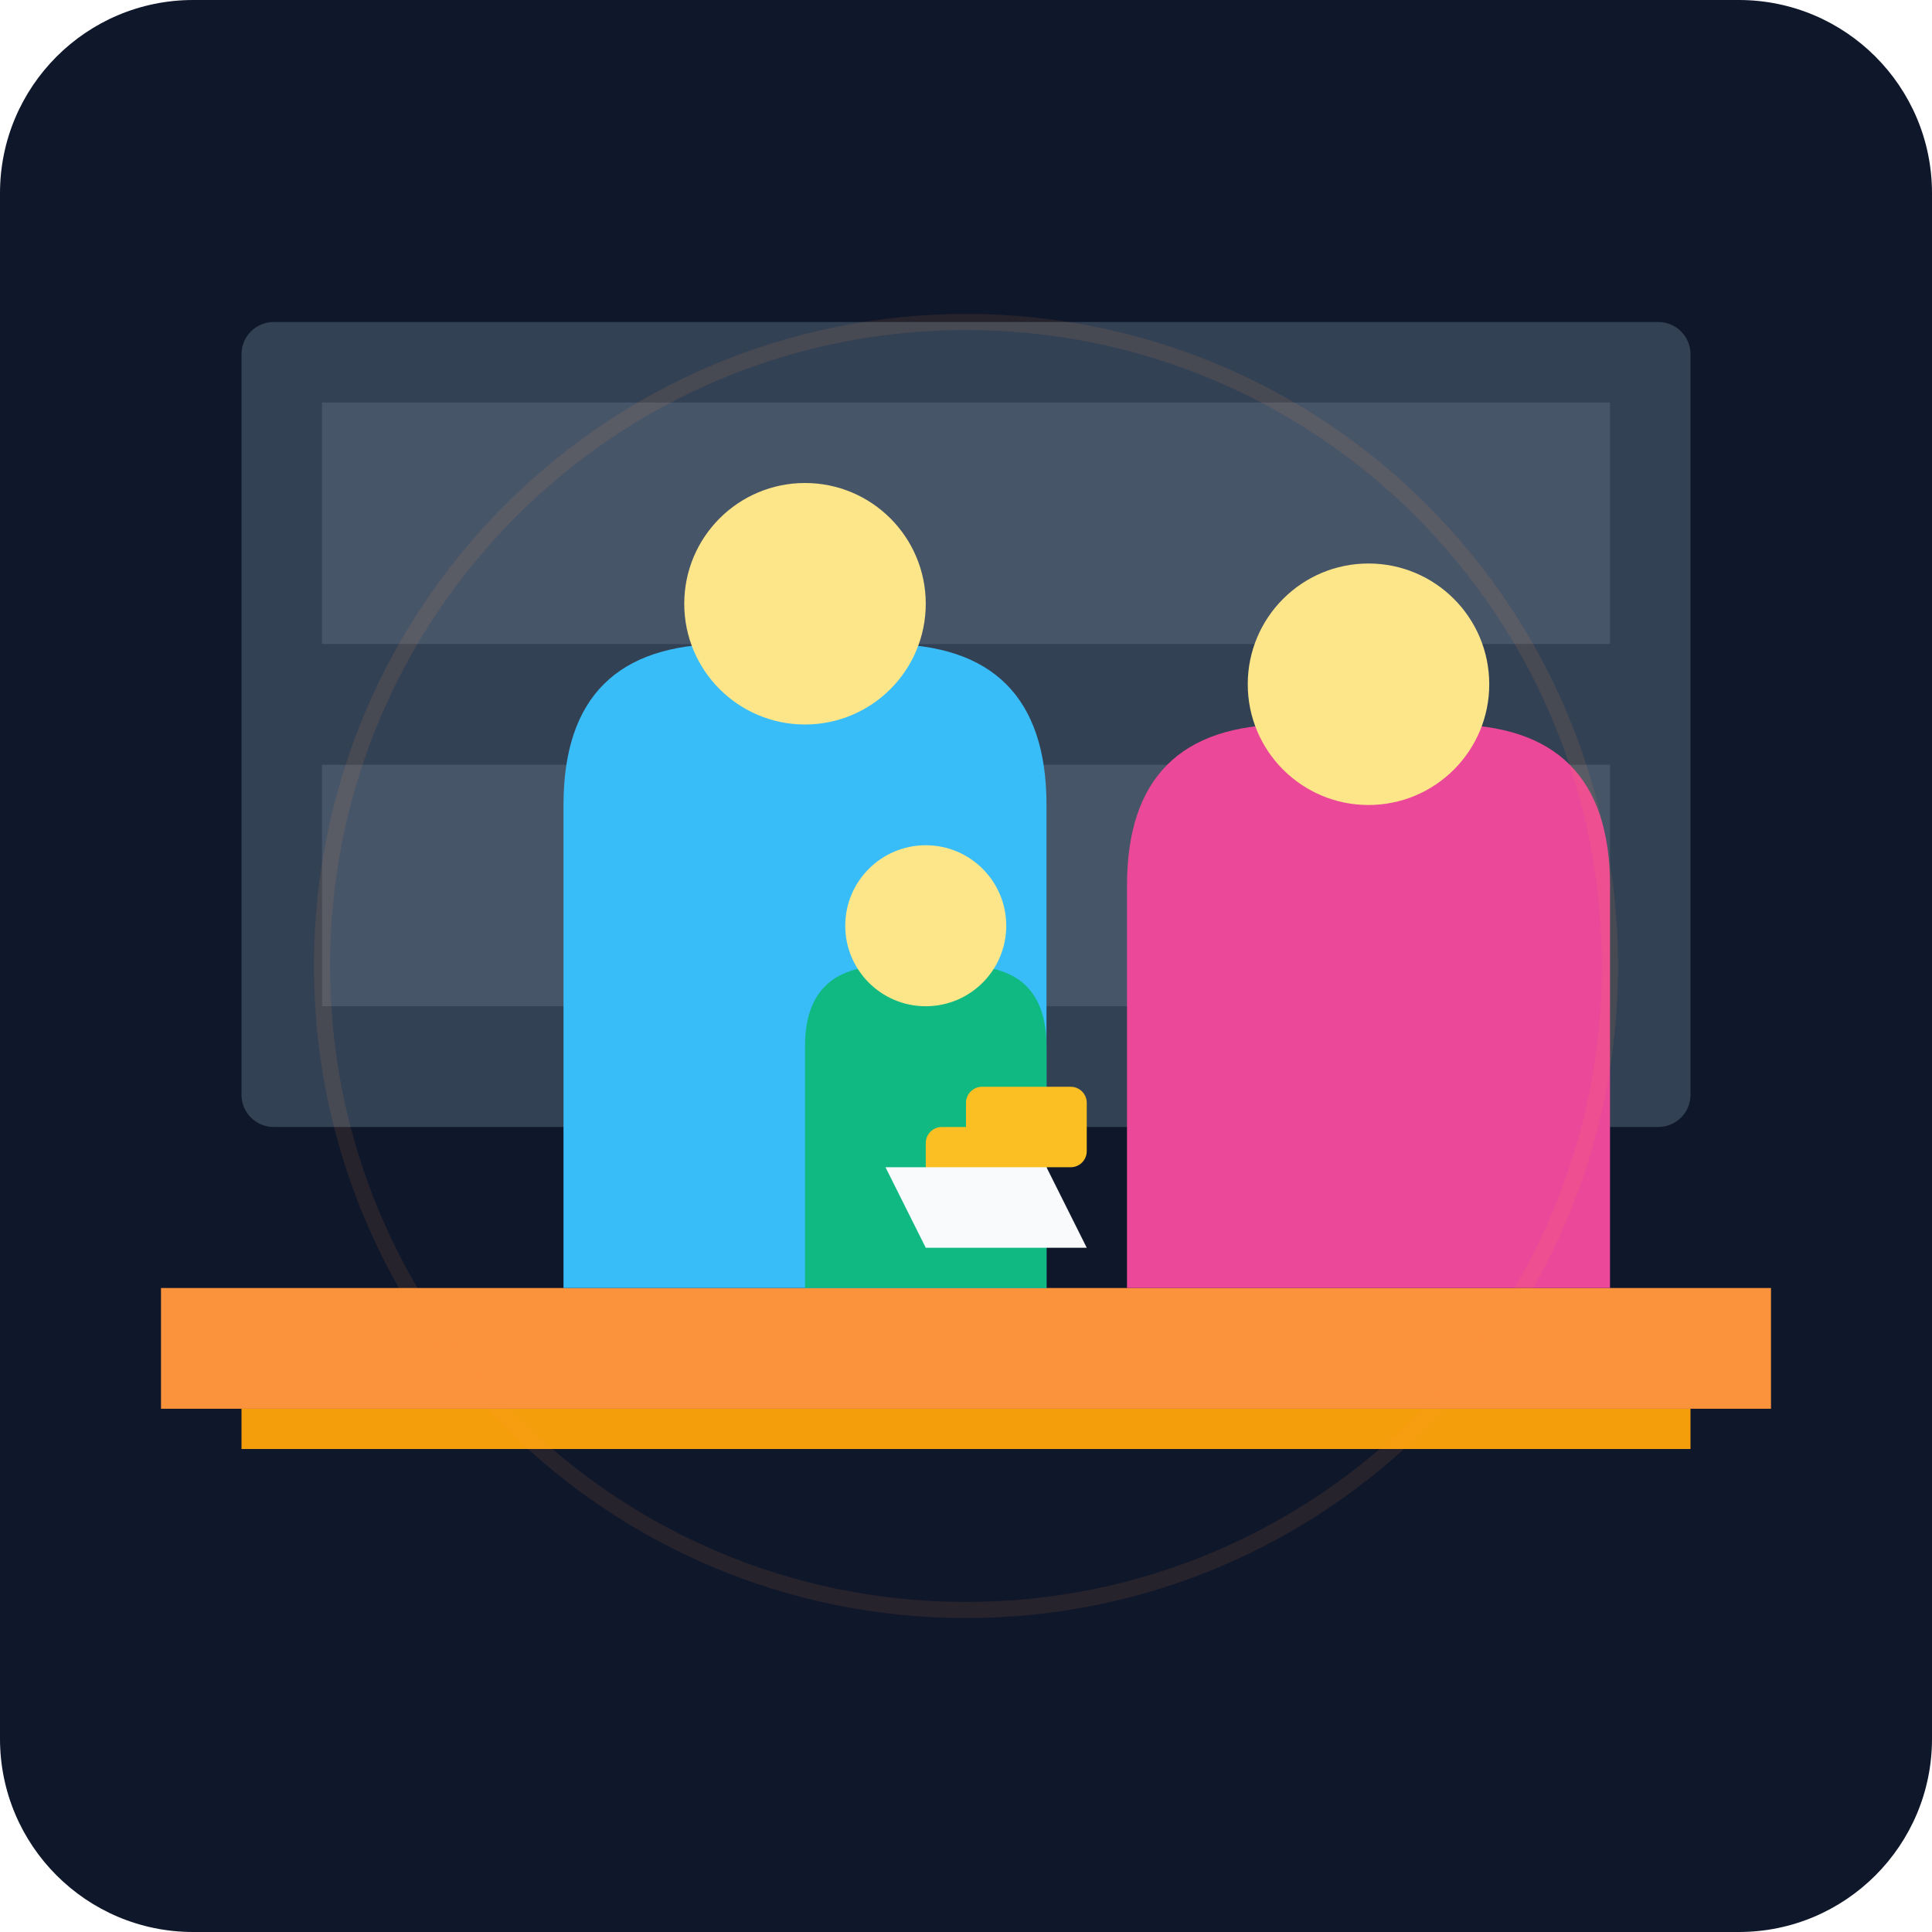
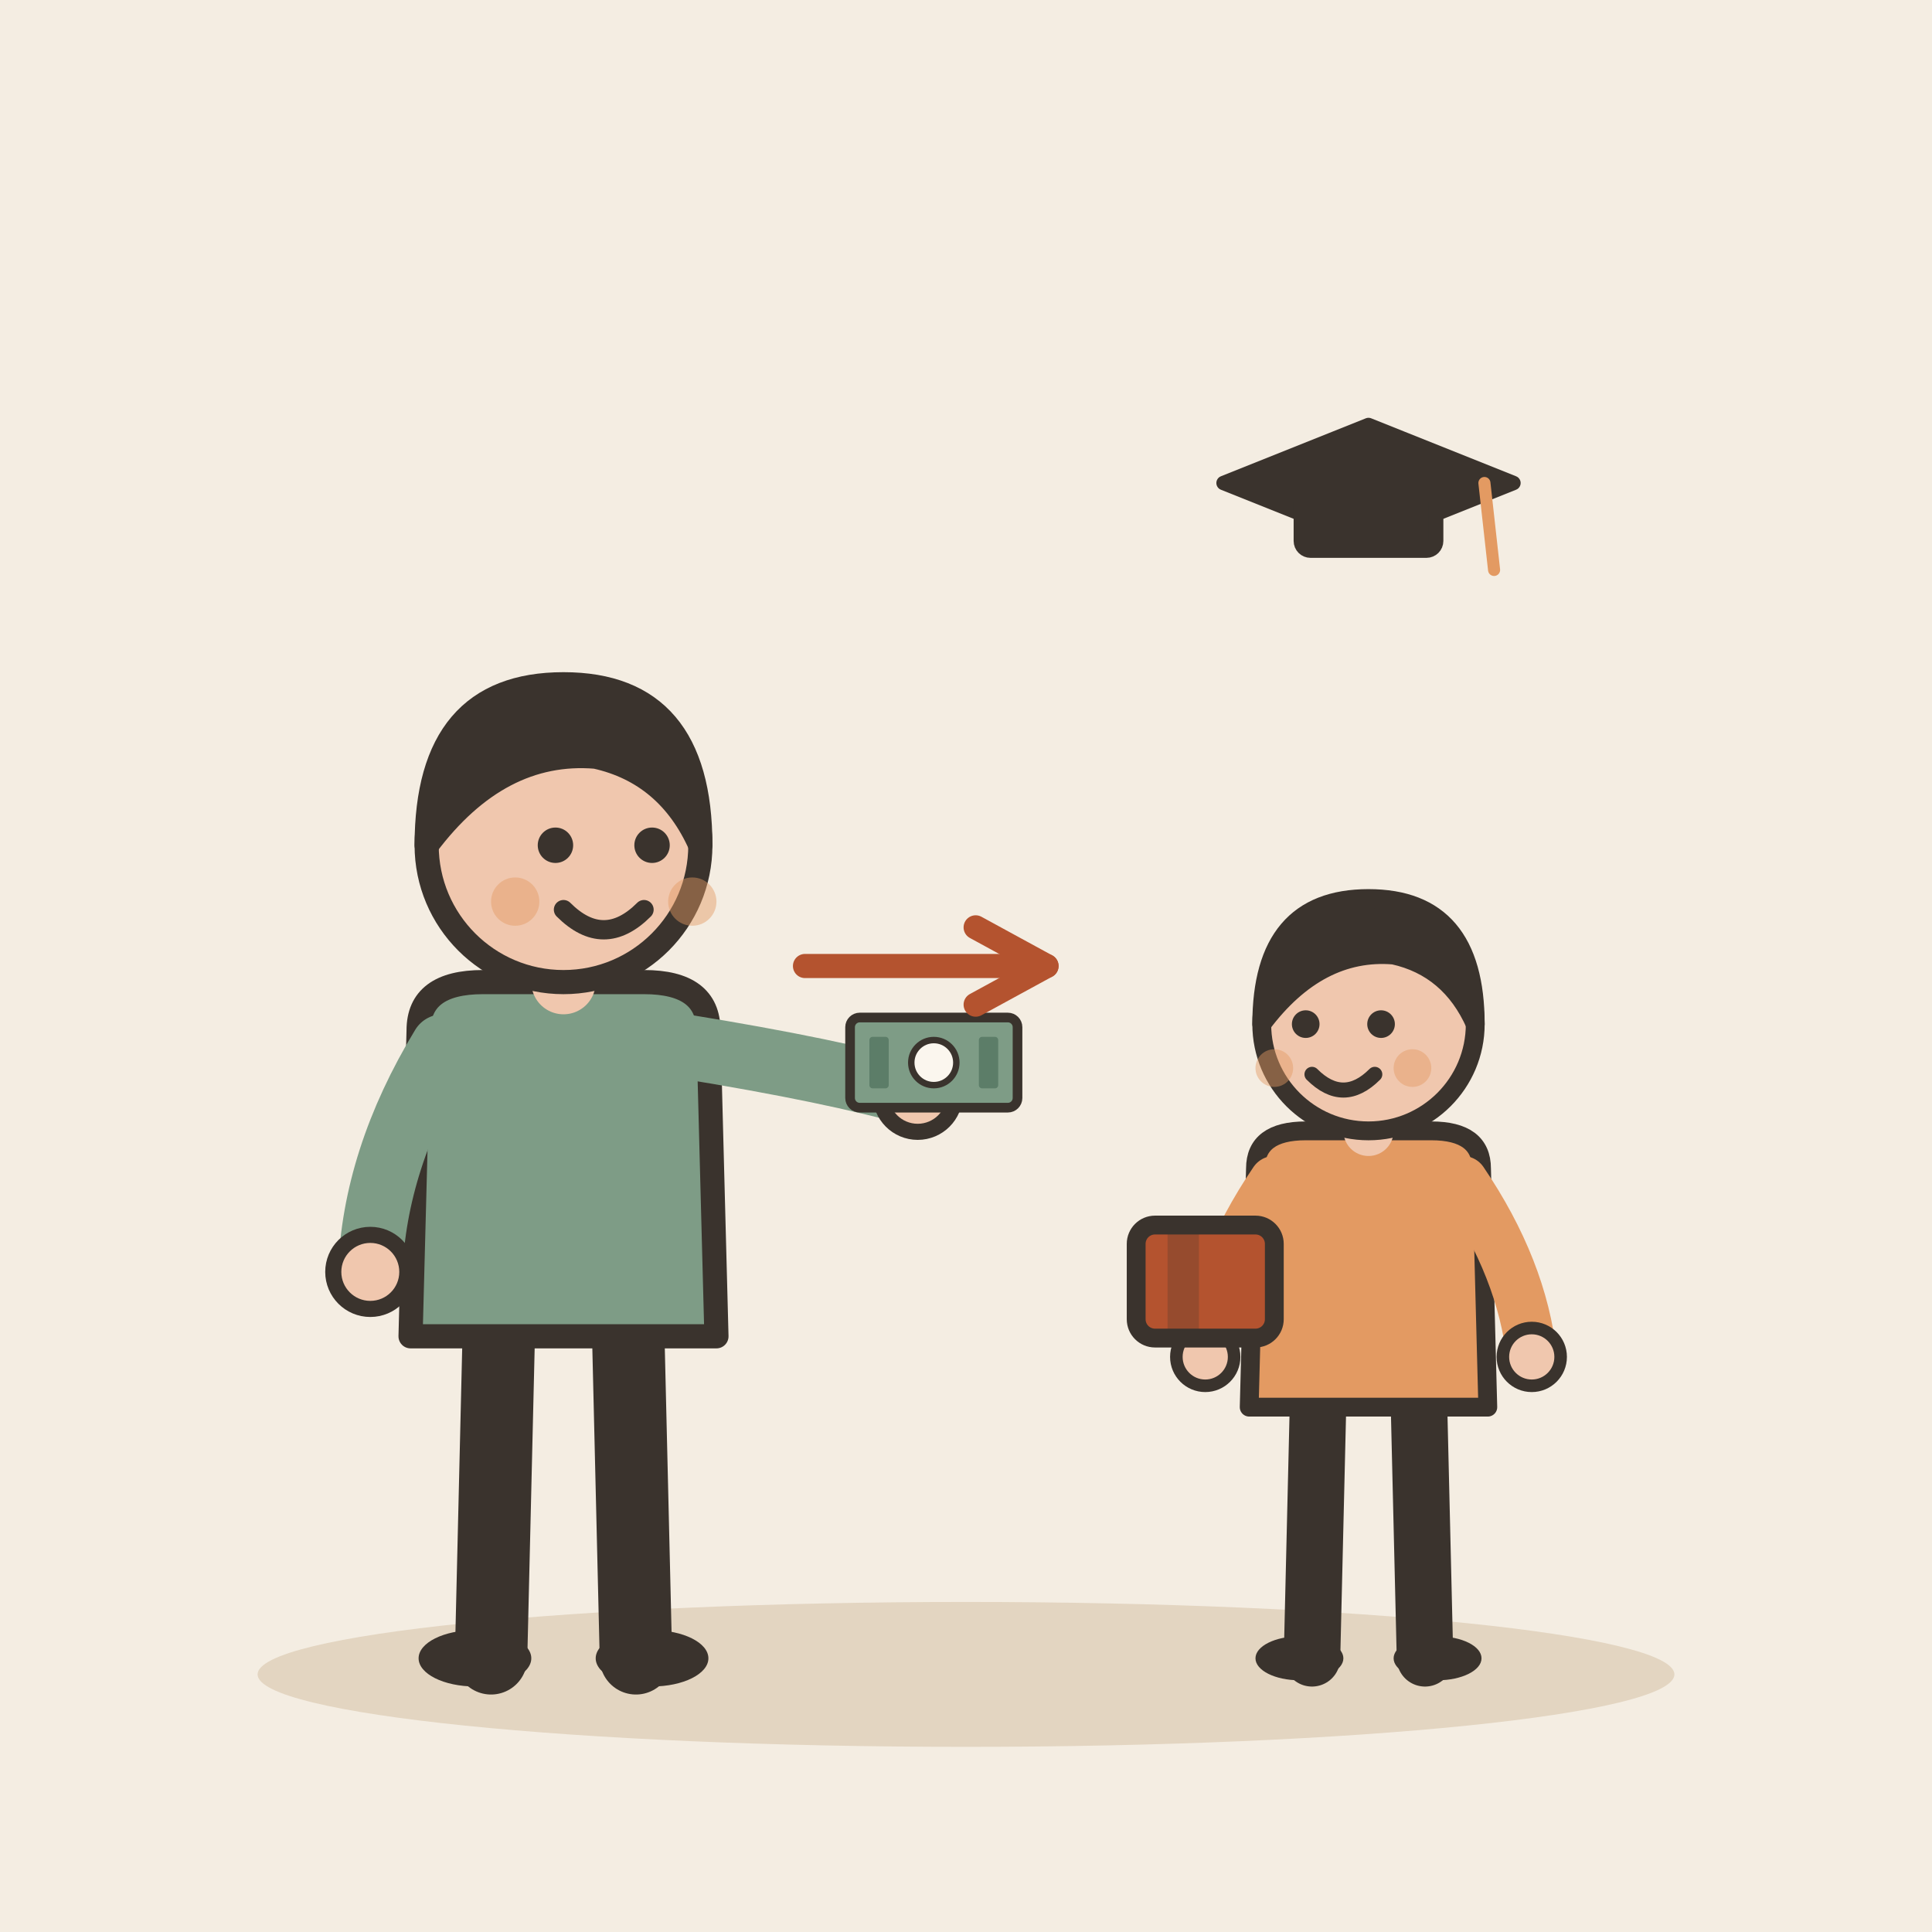
- <svg xmlns="http://www.w3.org/2000/svg" viewBox="0 0 240 240">
-   <defs>
-     <linearGradient id="bgGrad" x1="0" y1="0" x2="0" y2="240">
-       <stop offset="0%" stop-color="#0f172a" />
-       <stop offset="100%" stop-color="#1e293b" />
-     </linearGradient>
-   </defs>
-   <rect width="240" height="240" rx="24" fill="url(#bgGrad)" />
-   <rect x="30" y="40" width="180" height="100" rx="4" fill="#334155" />
-   <rect x="40" y="50" width="160" height="30" fill="#475569" />
-   <rect x="40" y="95" width="160" height="30" fill="#475569" />
-   <rect x="20" y="160" width="200" height="15" fill="#fb923c" />
-   <rect x="30" y="175" width="180" height="5" fill="#f59e0b" />
-   <path d="M70 160 L70 100 Q70 80 90 80 L110 80 Q130 80 130 100 L130 160" fill="#38bdf8" />
-   <circle cx="100" cy="75" r="15" fill="#fde68a" />
-   <path d="M140 160 L140 110 Q140 90 160 90 L180 90 Q200 90 200 110 L200 160" fill="#ec4899" />
-   <circle cx="170" cy="85" r="15" fill="#fde68a" />
-   <path d="M100 160 L100 130 Q100 120 110 120 L120 120 Q130 120 130 130 L130 160" fill="#10b981" />
-   <circle cx="115" cy="115" r="10" fill="#fde68a" />
-   <rect x="115" y="140" width="15" height="10" rx="2" fill="#fbbf24" />
-   <rect x="120" y="135" width="15" height="10" rx="2" fill="#fbbf24" />
-   <path d="M110 145 L130 145 L135 155 L115 155 Z" fill="#f8fafc" />
-   <circle cx="120" cy="120" r="80" fill="none" stroke="#fb923c" stroke-opacity="0.1" stroke-width="2" />
+ <svg xmlns="http://www.w3.org/2000/svg" viewBox="0 0 240 240" data-style="editorial">
+   <rect width="240" height="240" fill="#F4EDE2" />
+   <ellipse cx="120" cy="208" rx="88" ry="9" fill="#E3D5C1" />
+   <g transform="translate(70 206)">
+     <path d="M-8 -42L-9 0" stroke="#3A332D" stroke-width="9" stroke-linecap="round" fill="none" />
+     <path d="M8 -42L9 0" stroke="#3A332D" stroke-width="9" stroke-linecap="round" fill="none" />
+     <ellipse cx="-11" cy="0" rx="7" ry="3.5" fill="#3A332D" />
+     <ellipse cx="11" cy="0" rx="7" ry="3.5" fill="#3A332D" />
+     <path d="M-18 -78Q-18 -84 -10 -84L10 -84Q18 -84 18 -78L19 -40L-19 -40Z" fill="#7E9C86" stroke="#3A332D" stroke-width="3" stroke-linecap="round" stroke-linejoin="round" />
+     <path d="M-15 -76Q-23.5 -62 -24 -48" fill="none" stroke="#7E9C86" stroke-width="8" stroke-linecap="round" stroke-linejoin="round" />
+     <circle cx="-24" cy="-48" r="4.6" fill="#F0C7AE" stroke="#3A332D" stroke-linecap="round" stroke-linejoin="round" stroke-width="2" />
+     <path d="M15 -76Q33.5 -73 44 -70" fill="none" stroke="#7E9C86" stroke-width="8" stroke-linecap="round" stroke-linejoin="round" />
+     <circle cx="44" cy="-70" r="4.6" fill="#F0C7AE" stroke="#3A332D" stroke-linecap="round" stroke-linejoin="round" stroke-width="2" />
+     <path d="M0 -84L0 -88" stroke="#F0C7AE" stroke-width="8" stroke-linecap="round" fill="none" />
+     <circle cx="0" cy="-101" r="17" fill="#F0C7AE" stroke="#3A332D" stroke-width="3" stroke-linecap="round" stroke-linejoin="round" />
+     <path d="M-17 -101Q-17 -121 0 -121Q17 -121 17 -101Q13 -110 4 -112Q-8 -113 -17 -101Z" fill="#3A332D" stroke="#3A332D" stroke-width="3" stroke-linecap="round" stroke-linejoin="round" />
+     <circle cx="-1" cy="-101" r="2.2" fill="#3A332D" />
+     <circle cx="11" cy="-101" r="2.2" fill="#3A332D" />
+     <path d="M0 -93Q5 -88 10 -93" fill="none" stroke="#3A332D" stroke-width="2.4" stroke-linecap="round" stroke-linejoin="round" />
+     <circle cx="-6" cy="-94" r="3" fill="#E39A62" opacity="0.45" />
+     <circle cx="16" cy="-94" r="3" fill="#E39A62" opacity="0.45" />
+     <g transform="translate(46 -74) scale(0.4 0.4)">
+       <rect x="-26" y="-14" width="52" height="28" rx="3" fill="#7E9C86" stroke="#3A332D" stroke-width="3" stroke-linecap="round" stroke-linejoin="round" />
+       <circle cx="0" cy="0" r="7" fill="#FBF6EE" stroke="#3A332D" stroke-linecap="round" stroke-linejoin="round" stroke-width="2" />
+       <rect x="-20" y="-8" width="6" height="16" rx="1" fill="#5C7D68" />
+       <rect x="14" y="-8" width="6" height="16" rx="1" fill="#5C7D68" />
+     </g>
+   </g>
+   <path d="M100 120L130 120" stroke="#B4532F" stroke-width="3" stroke-linecap="round" fill="none" />
+   <path d="M121.2 124.8L130 120L121.2 115.2" fill="none" stroke="#B4532F" stroke-width="3" stroke-linecap="round" stroke-linejoin="round" />
+   <g transform="translate(170 206) scale(0.78 0.78)">
+     <path d="M-8 -42L-9 0" stroke="#3A332D" stroke-width="9" stroke-linecap="round" fill="none" />
+     <path d="M8 -42L9 0" stroke="#3A332D" stroke-width="9" stroke-linecap="round" fill="none" />
+     <ellipse cx="-11" cy="0" rx="7" ry="3.5" fill="#3A332D" />
+     <ellipse cx="11" cy="0" rx="7" ry="3.5" fill="#3A332D" />
+     <path d="M-18 -78Q-18 -84 -10 -84L10 -84Q18 -84 18 -78L19 -40L-19 -40Z" fill="#E39A62" stroke="#3A332D" stroke-width="3" stroke-linecap="round" stroke-linejoin="round" />
+     <path d="M-15 -76Q-24.5 -62 -26 -48" fill="none" stroke="#E39A62" stroke-width="8" stroke-linecap="round" stroke-linejoin="round" />
+     <circle cx="-26" cy="-48" r="4.6" fill="#F0C7AE" stroke="#3A332D" stroke-linecap="round" stroke-linejoin="round" stroke-width="2" />
+     <path d="M15 -76Q24.5 -62 26 -48" fill="none" stroke="#E39A62" stroke-width="8" stroke-linecap="round" stroke-linejoin="round" />
+     <circle cx="26" cy="-48" r="4.6" fill="#F0C7AE" stroke="#3A332D" stroke-linecap="round" stroke-linejoin="round" stroke-width="2" />
+     <path d="M0 -84L0 -88" stroke="#F0C7AE" stroke-width="8" stroke-linecap="round" fill="none" />
+     <circle cx="0" cy="-101" r="17" fill="#F0C7AE" stroke="#3A332D" stroke-width="3" stroke-linecap="round" stroke-linejoin="round" />
+     <path d="M-17 -101Q-17 -121 0 -121Q17 -121 17 -101Q13 -110 4 -112Q-8 -113 -17 -101Z" fill="#3A332D" stroke="#3A332D" stroke-width="3" stroke-linecap="round" stroke-linejoin="round" />
+     <circle cx="-10" cy="-101" r="2.2" fill="#3A332D" />
+     <circle cx="2" cy="-101" r="2.2" fill="#3A332D" />
+     <path d="M-9 -93Q-4 -88 1 -93" fill="none" stroke="#3A332D" stroke-width="2.4" stroke-linecap="round" stroke-linejoin="round" />
+     <circle cx="-15" cy="-94" r="3" fill="#E39A62" opacity="0.45" />
+     <circle cx="7" cy="-94" r="3" fill="#E39A62" opacity="0.45" />
+     <g transform="translate(-26 -60)">
+       <rect x="-11" y="-9" width="22" height="18" rx="3" fill="#B4532F" stroke="#3A332D" stroke-width="3" stroke-linecap="round" stroke-linejoin="round" />
+       <rect x="-6" y="-9" width="5" height="18" rx="0" fill="#3A332D" opacity="0.25" />
+       <rect x="3" y="-2" width="0" height="6" rx="2" fill="#FBF6EE" />
+     </g>
+   </g>
+   <g transform="translate(170 60) scale(0.6 0.6)">
+     <path d="M-30 0L0 -12L30 0L0 12Z" fill="#3A332D" stroke="#3A332D" stroke-width="3" stroke-linecap="round" stroke-linejoin="round" />
+     <rect x="-14" y="2" width="28" height="12" rx="2" fill="#3A332D" stroke="#3A332D" stroke-width="3" stroke-linecap="round" stroke-linejoin="round" />
+     <path d="M24 0L26 18" stroke="#E39A62" stroke-width="2.5" stroke-linecap="round" fill="none" />
+   </g>
</svg>
